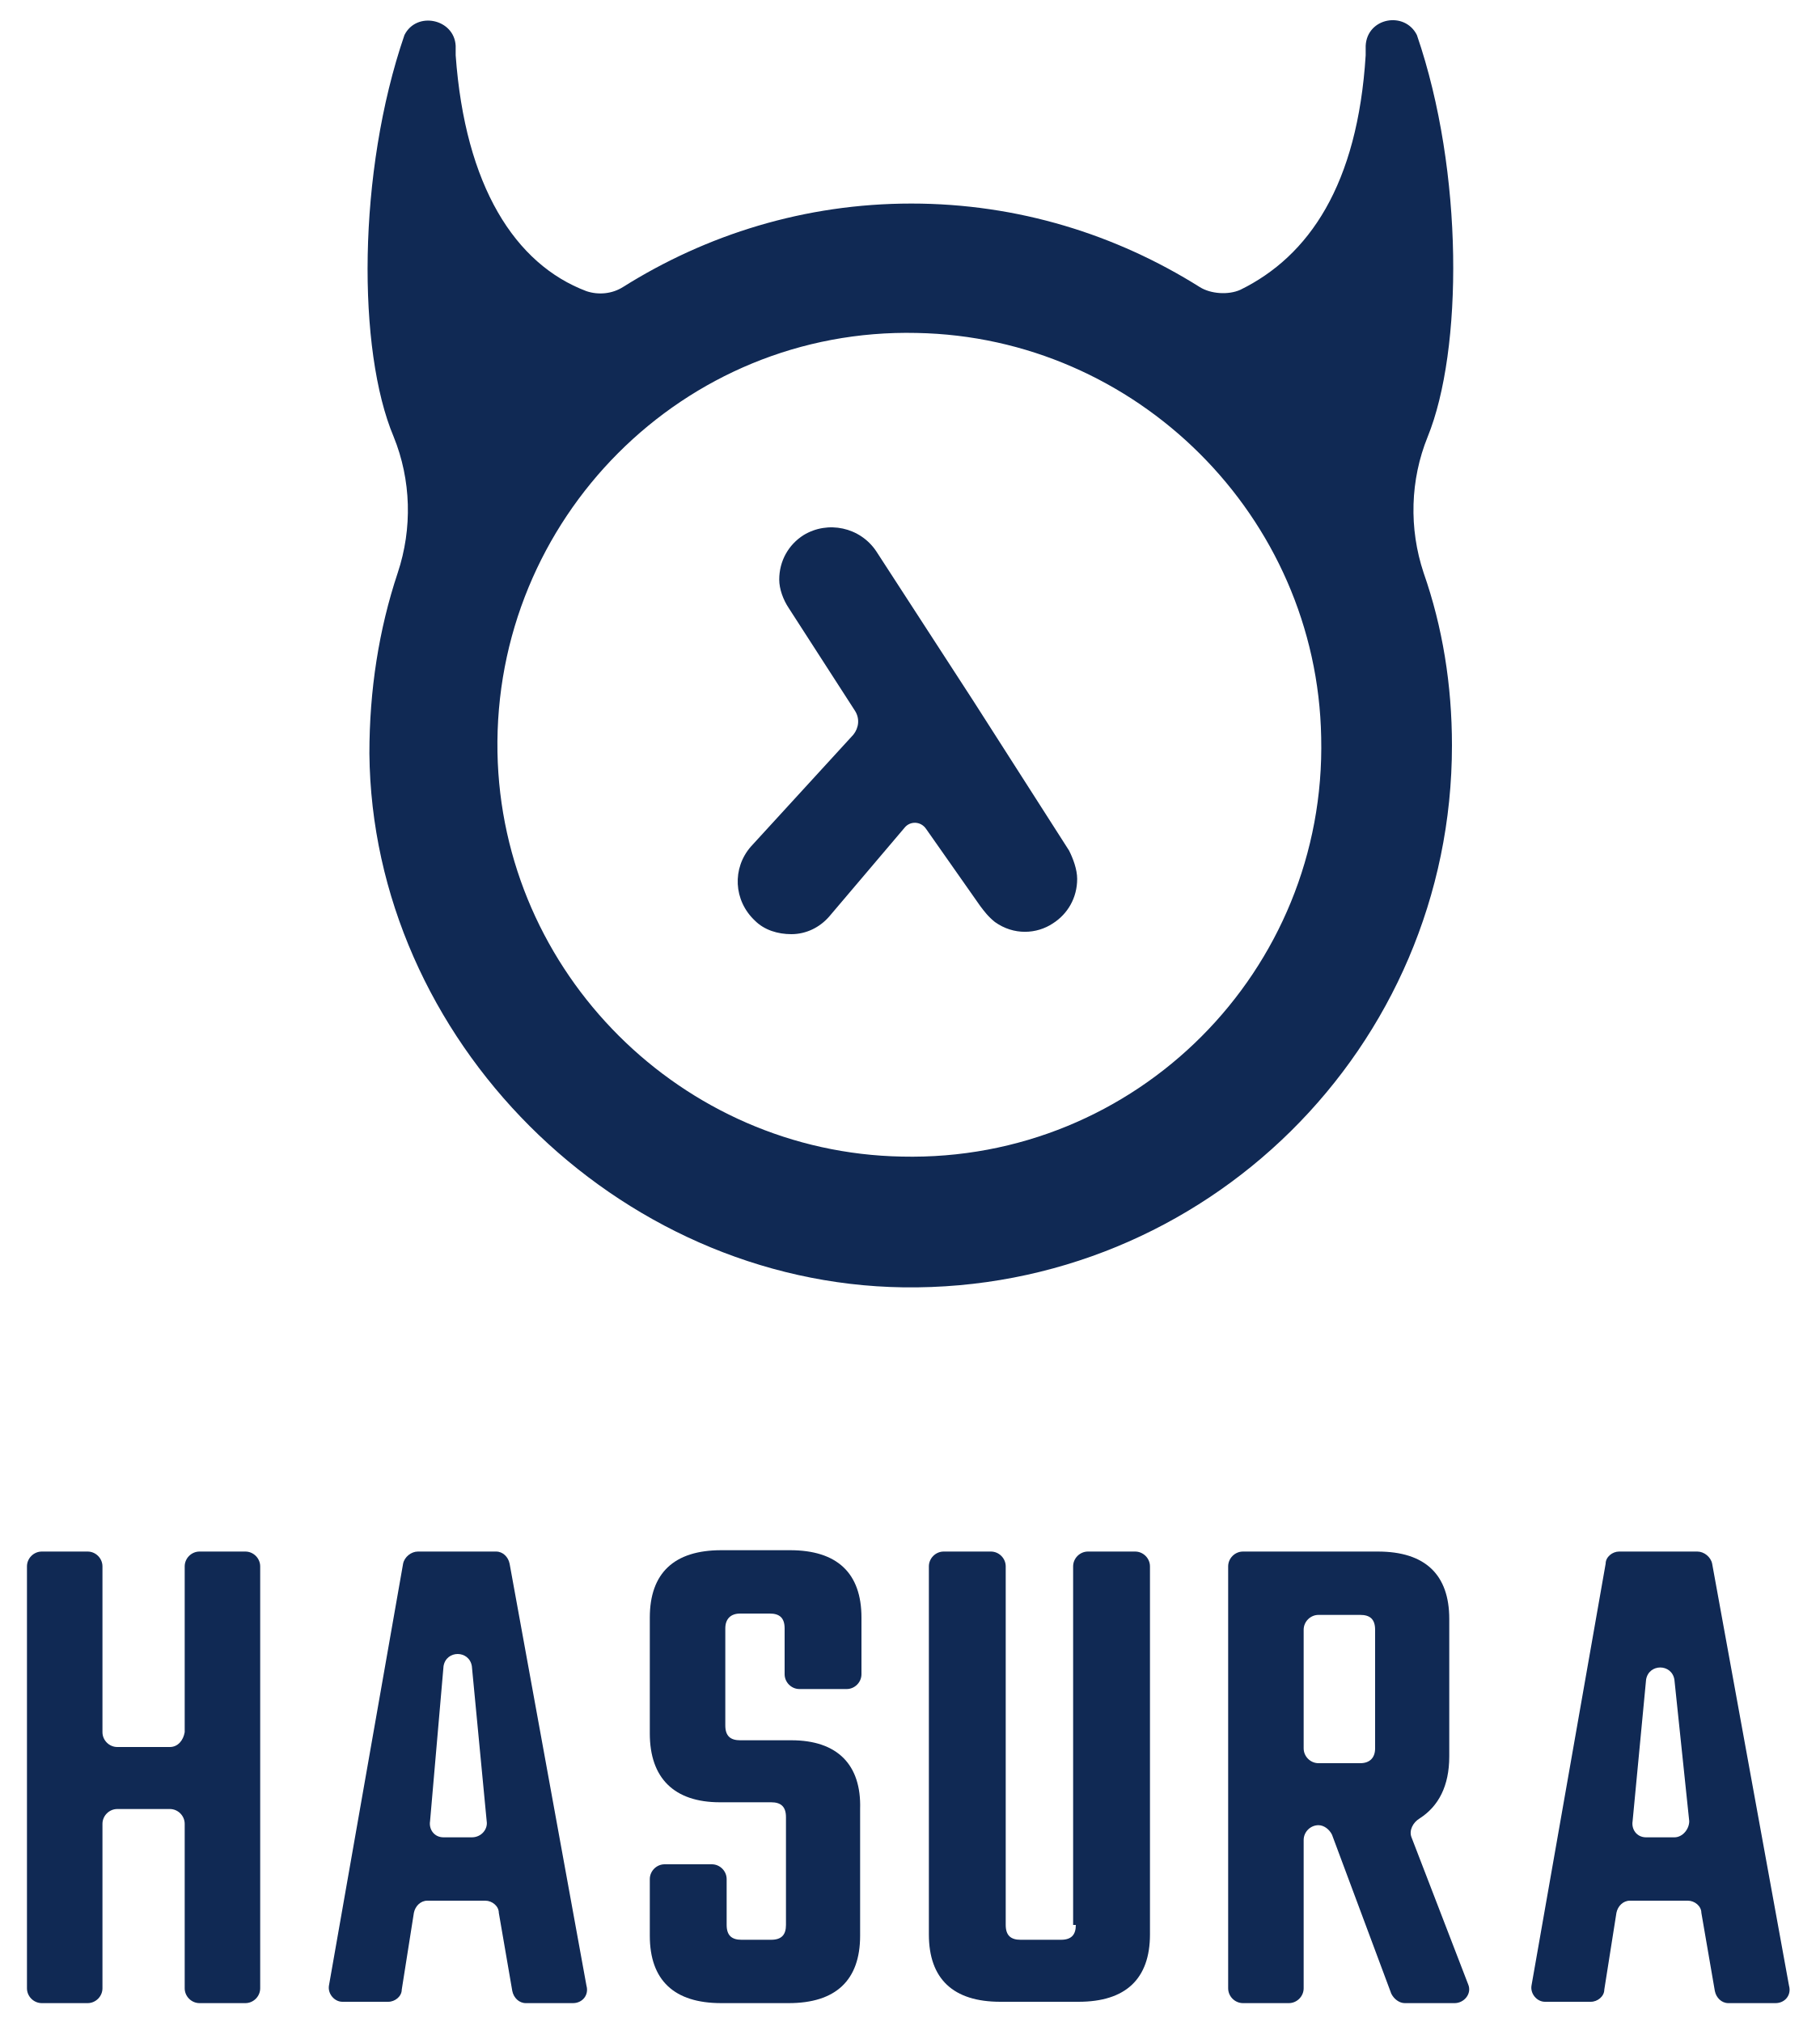
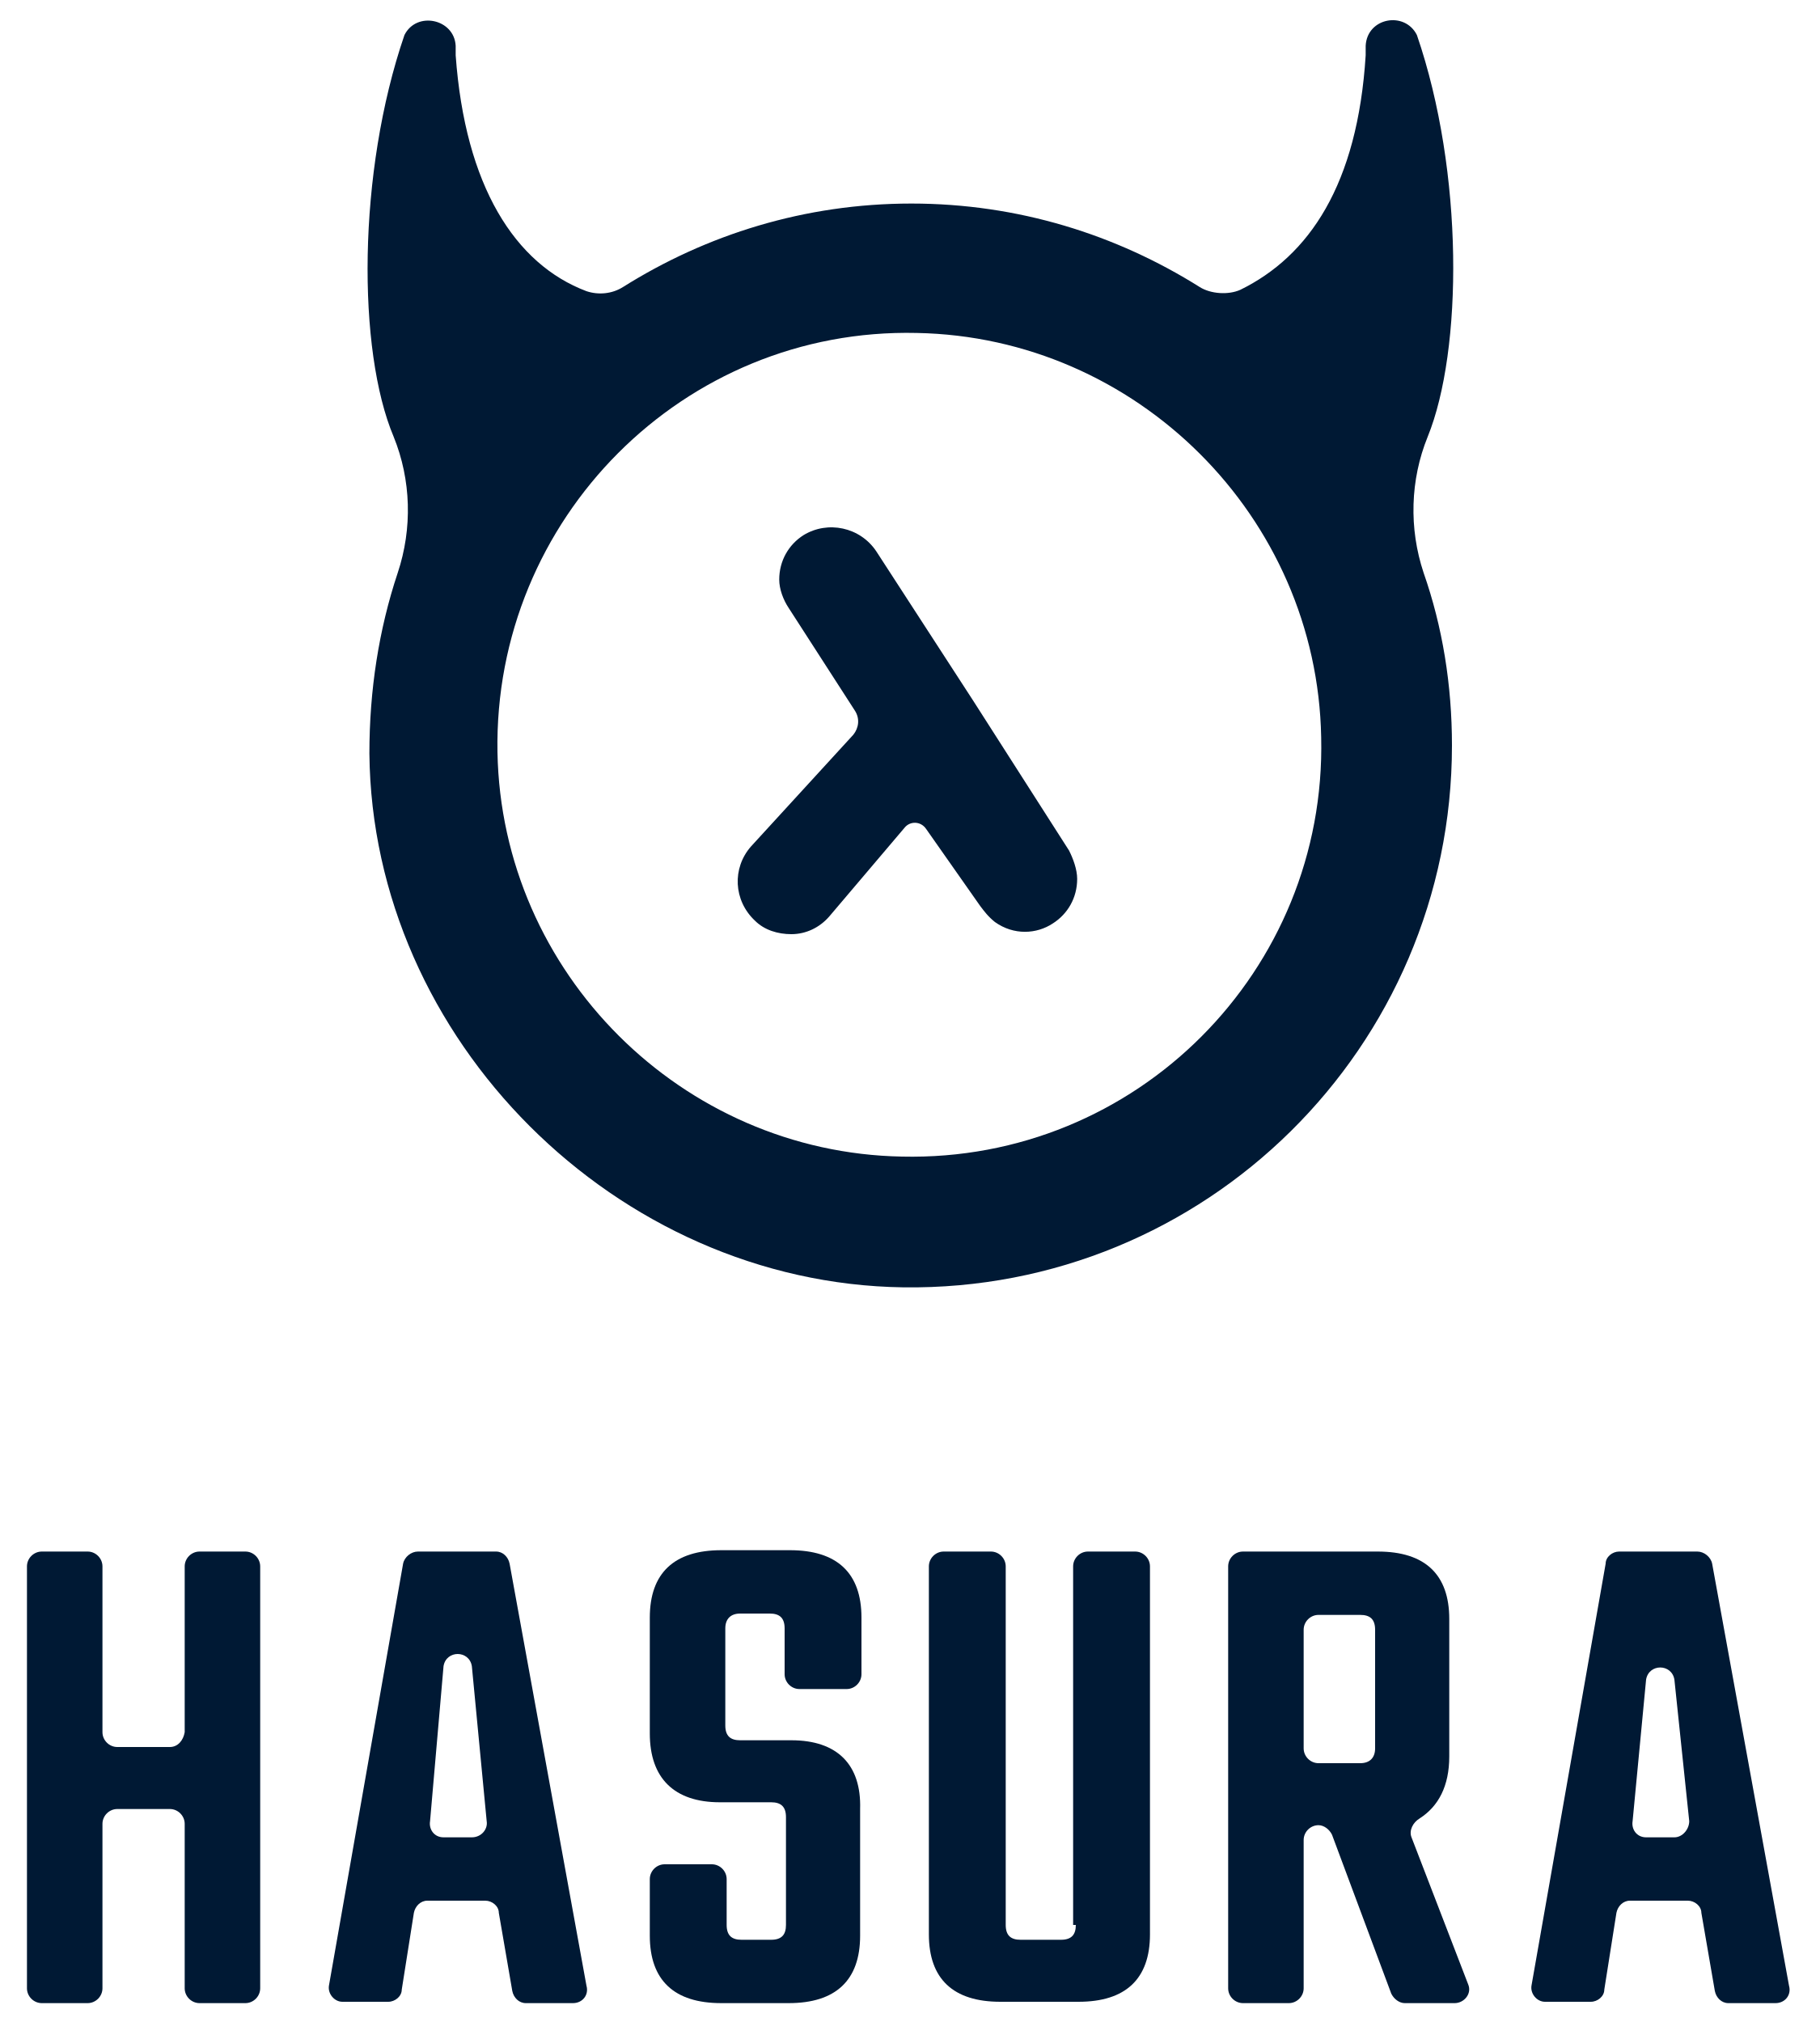
<svg xmlns="http://www.w3.org/2000/svg" version="1.1" id="Layer_1" x="0px" y="0px" viewBox="0 0 135 150" style="enable-background:new 0 0 135 150;" xml:space="preserve">
  <style type="text/css">
- 	.st0{fill:#102954;}
+ 	.st0{fill:#001934;}
</style>
  <g>
    <g>
      <path class="st0" d="M105.9,32.4c2.6-6.4,2.7-19.6-0.8-29.8l0,0c-0.9-1.8-3.7-1.3-3.8,0.8v0.7c-0.6,9.6-4.2,14.9-9.3,17.4    c-0.9,0.4-2.2,0.3-3-0.2c-6.2-3.9-13.5-6.2-21.4-6.2s-15.2,2.3-21.4,6.2c-0.8,0.5-1.8,0.6-2.7,0.3c-5.3-2-9-7.8-9.7-17.5V3.4    c-0.1-2-2.9-2.6-3.8-0.8c-3.5,10.2-3.5,23.4-0.8,29.8c1.3,3.2,1.4,6.8,0.3,10.1c-1.4,4.2-2.1,8.7-2.1,13.4    C27.6,77.1,45.7,95.2,67,95.5c22.4,0.3,40.7-17.8,40.7-40.2c0-4.5-0.7-8.8-2.1-12.8C104.5,39.2,104.6,35.6,105.9,32.4z M66.9,85.8    c-16.3-0.3-29.7-13.6-30-30C36.6,38.5,50.7,24.3,68,24.7c16.3,0.3,29.7,13.6,30,30C98.4,72,84.3,86.2,66.9,85.8z" />
      <path class="st0" d="M72.2,52L65,40.9c-1.2-1.8-3.6-2.3-5.4-1.2c-1.1,0.7-1.8,1.9-1.8,3.3c0,0.7,0.3,1.5,0.7,2.1l4.9,7.6    c0.4,0.6,0.3,1.3-0.1,1.8l-7.6,8.3c-1.4,1.6-1.3,4,0.3,5.5c0.7,0.7,1.7,1,2.7,1c1.1,0,2.1-0.5,2.8-1.3l5.6-6.6    c0.4-0.5,1.2-0.5,1.6,0.1l4,5.7c0.3,0.4,0.6,0.8,1.1,1.2c1.4,1,3.1,0.9,4.3,0.1l0,0c1.1-0.7,1.8-1.9,1.8-3.3    c0-0.7-0.3-1.5-0.6-2.1L72.2,52z" />
    </g>
    <g>
      <path class="st0" d="M12.6,129.6H8.7c-0.6,0-1.1-0.5-1.1-1.1v-12.3c0-0.6-0.5-1.1-1.1-1.1H3.1c-0.6,0-1.1,0.5-1.1,1.1v31.3    c0,0.6,0.5,1.1,1.1,1.1h3.4c0.6,0,1.1-0.5,1.1-1.1v-12.2c0-0.6,0.5-1.1,1.1-1.1h3.9c0.6,0,1.1,0.5,1.1,1.1v12.2    c0,0.6,0.5,1.1,1.1,1.1h3.4c0.6,0,1.1-0.5,1.1-1.1v-31.3c0-0.6-0.5-1.1-1.1-1.1h-3.4c-0.6,0-1.1,0.5-1.1,1.1v12.3    C13.6,129.1,13.2,129.6,12.6,129.6z" />
      <path class="st0" d="M29.9,116l-5.5,31.3c-0.1,0.6,0.4,1.2,1,1.2h3.4c0.5,0,1-0.4,1-0.9l0.9-5.7c0.1-0.5,0.5-0.9,1-0.9H36    c0.5,0,1,0.4,1,0.9l1,5.8c0.1,0.5,0.5,0.9,1,0.9h3.5c0.7,0,1.2-0.6,1-1.3L37.8,116c-0.1-0.5-0.5-0.9-1-0.9H31    C30.5,115.1,30,115.5,29.9,116z M35,136.3h-2.1c-0.7,0-1.1-0.6-1-1.2l1-11.5c0.2-1.2,1.9-1.2,2.1,0l1.1,11.5    C36.2,135.7,35.7,136.3,35,136.3z" />
      <path class="st0" d="M58.7,129.1h-3.8c-0.7,0-1.1-0.3-1.1-1.1v-7.2c0-0.7,0.4-1.1,1.1-1.1h2.2c0.7,0,1.1,0.3,1.1,1.1v3.4    c0,0.6,0.5,1.1,1.1,1.1h3.5c0.6,0,1.1-0.5,1.1-1.1V120c0-3.3-1.8-5-5.3-5h-5.1c-3.5,0-5.3,1.7-5.3,5v8.6c0,3.3,1.8,5.1,5.2,5.1    h3.8c0.7,0,1.1,0.3,1.1,1.1v8c0,0.7-0.3,1.1-1.1,1.1H55c-0.7,0-1.1-0.3-1.1-1.1v-3.4c0-0.6-0.5-1.1-1.1-1.1h-3.5    c-0.6,0-1.1,0.5-1.1,1.1v4.2c0,3.3,1.8,5,5.3,5h5c3.5,0,5.3-1.7,5.3-5v-9.4C63.9,130.9,62.1,129.1,58.7,129.1z" />
      <path class="st0" d="M79.8,142.8c0,0.7-0.3,1.1-1.1,1.1h-3c-0.7,0-1.1-0.3-1.1-1.1v-26.6c0-0.6-0.5-1.1-1.1-1.1H70    c-0.6,0-1.1,0.5-1.1,1.1v27.3c0,3.3,1.8,5,5.3,5H80c3.5,0,5.3-1.7,5.3-5v-27.3c0-0.6-0.5-1.1-1.1-1.1h-3.5c-0.6,0-1.1,0.5-1.1,1.1    v26.6H79.8z" />
      <path class="st0" d="M107.5,130.3v-10.2c0-3.3-1.8-5-5.3-5h-10c-0.6,0-1.1,0.5-1.1,1.1v31.3c0,0.6,0.5,1.1,1.1,1.1h3.4    c0.6,0,1.1-0.5,1.1-1.1v-11c0-0.6,0.5-1.1,1.1-1.1l0,0c0.4,0,0.8,0.3,1,0.7l4.4,11.8c0.2,0.4,0.6,0.7,1,0.7h3.7    c0.7,0,1.3-0.7,1-1.4l-4.2-10.9c-0.2-0.5,0.1-1.1,0.6-1.4C106.7,134,107.5,132.5,107.5,130.3z M102,120.9v8.8    c0,0.7-0.4,1.1-1.1,1.1h-3.1c-0.6,0-1.1-0.5-1.1-1.1v-8.8c0-0.6,0.5-1.1,1.1-1.1h3.1C101.6,119.8,102,120.1,102,120.9z" />
      <path class="st0" d="M125.9,115.1h-5.8c-0.5,0-1,0.4-1,0.9l-5.5,31.3c-0.1,0.6,0.4,1.2,1,1.2h3.4c0.5,0,1-0.4,1-0.9l0.9-5.7    c0.1-0.5,0.5-0.9,1-0.9h4.3c0.5,0,1,0.4,1,0.9l1,5.8c0.1,0.5,0.5,0.9,1,0.9h3.5c0.7,0,1.2-0.6,1-1.3L127,116    C126.9,115.5,126.4,115.1,125.9,115.1z M124.2,136.3h-2.1c-0.7,0-1.1-0.6-1-1.2l1-10.5c0.2-1.2,1.9-1.2,2.1,0l1.1,10.5    C125.3,135.7,124.8,136.3,124.2,136.3z" />
    </g>
  </g>
</svg>
